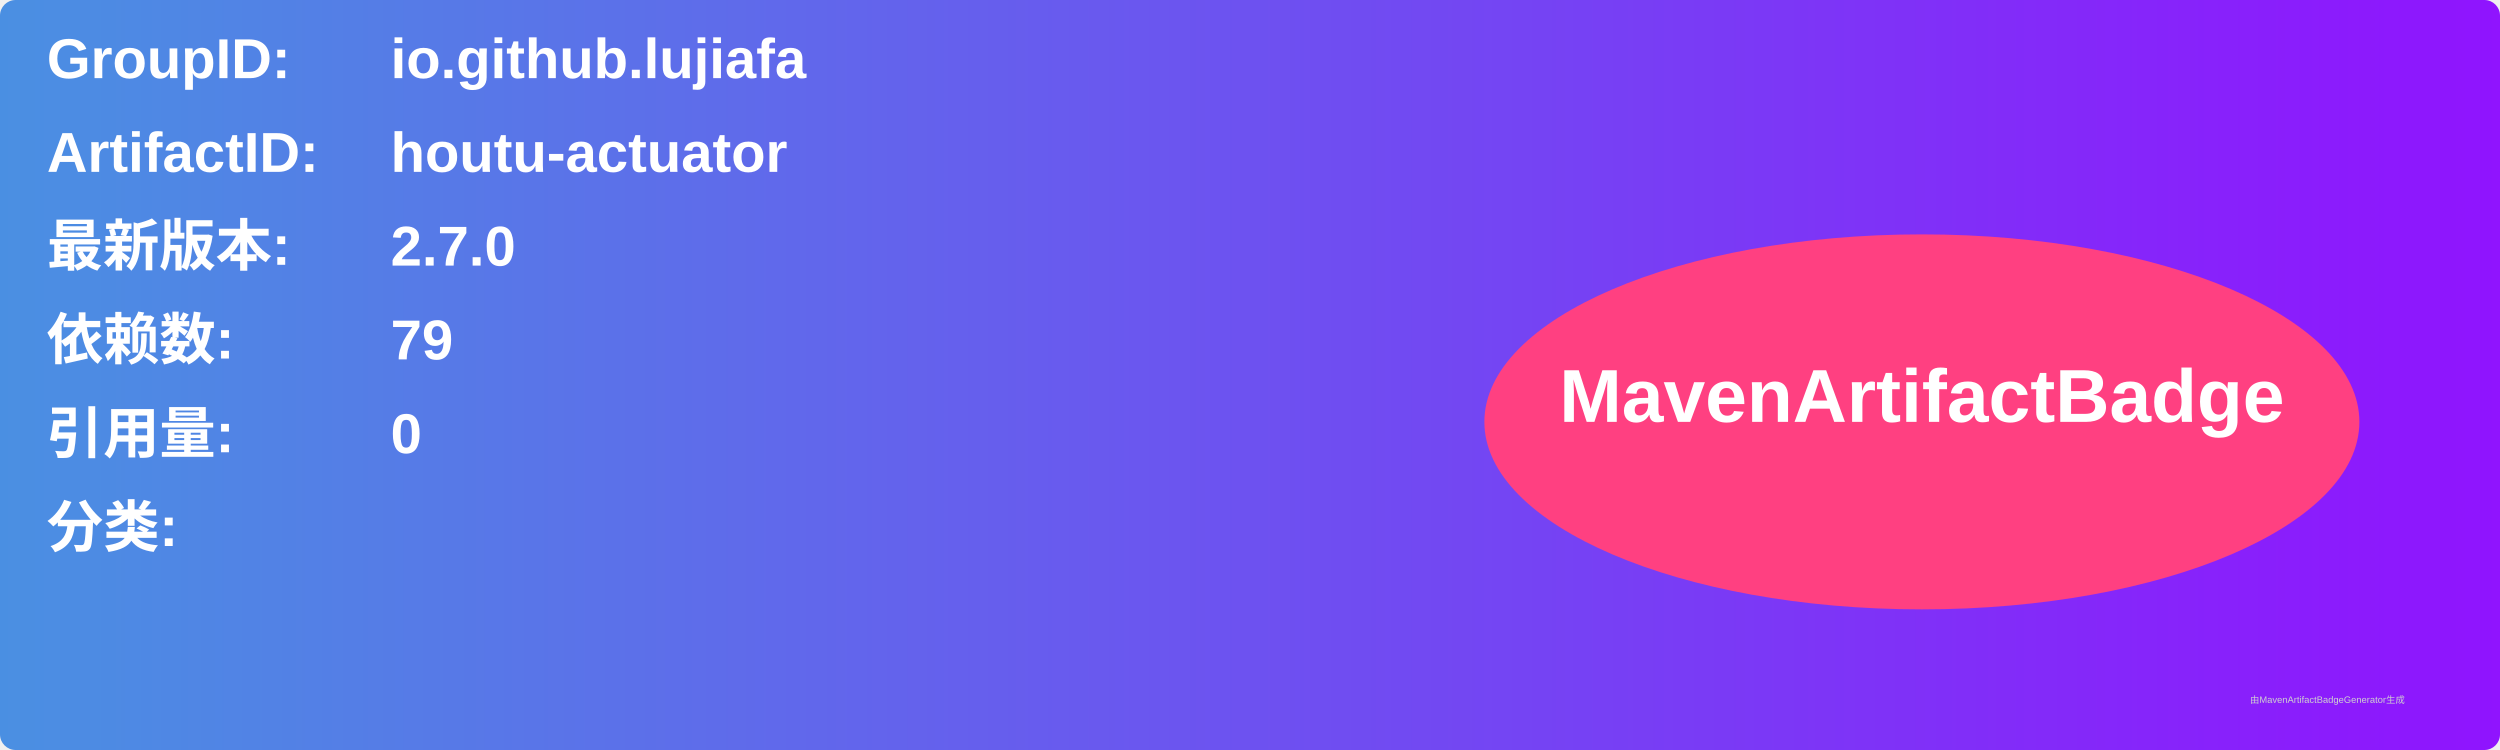
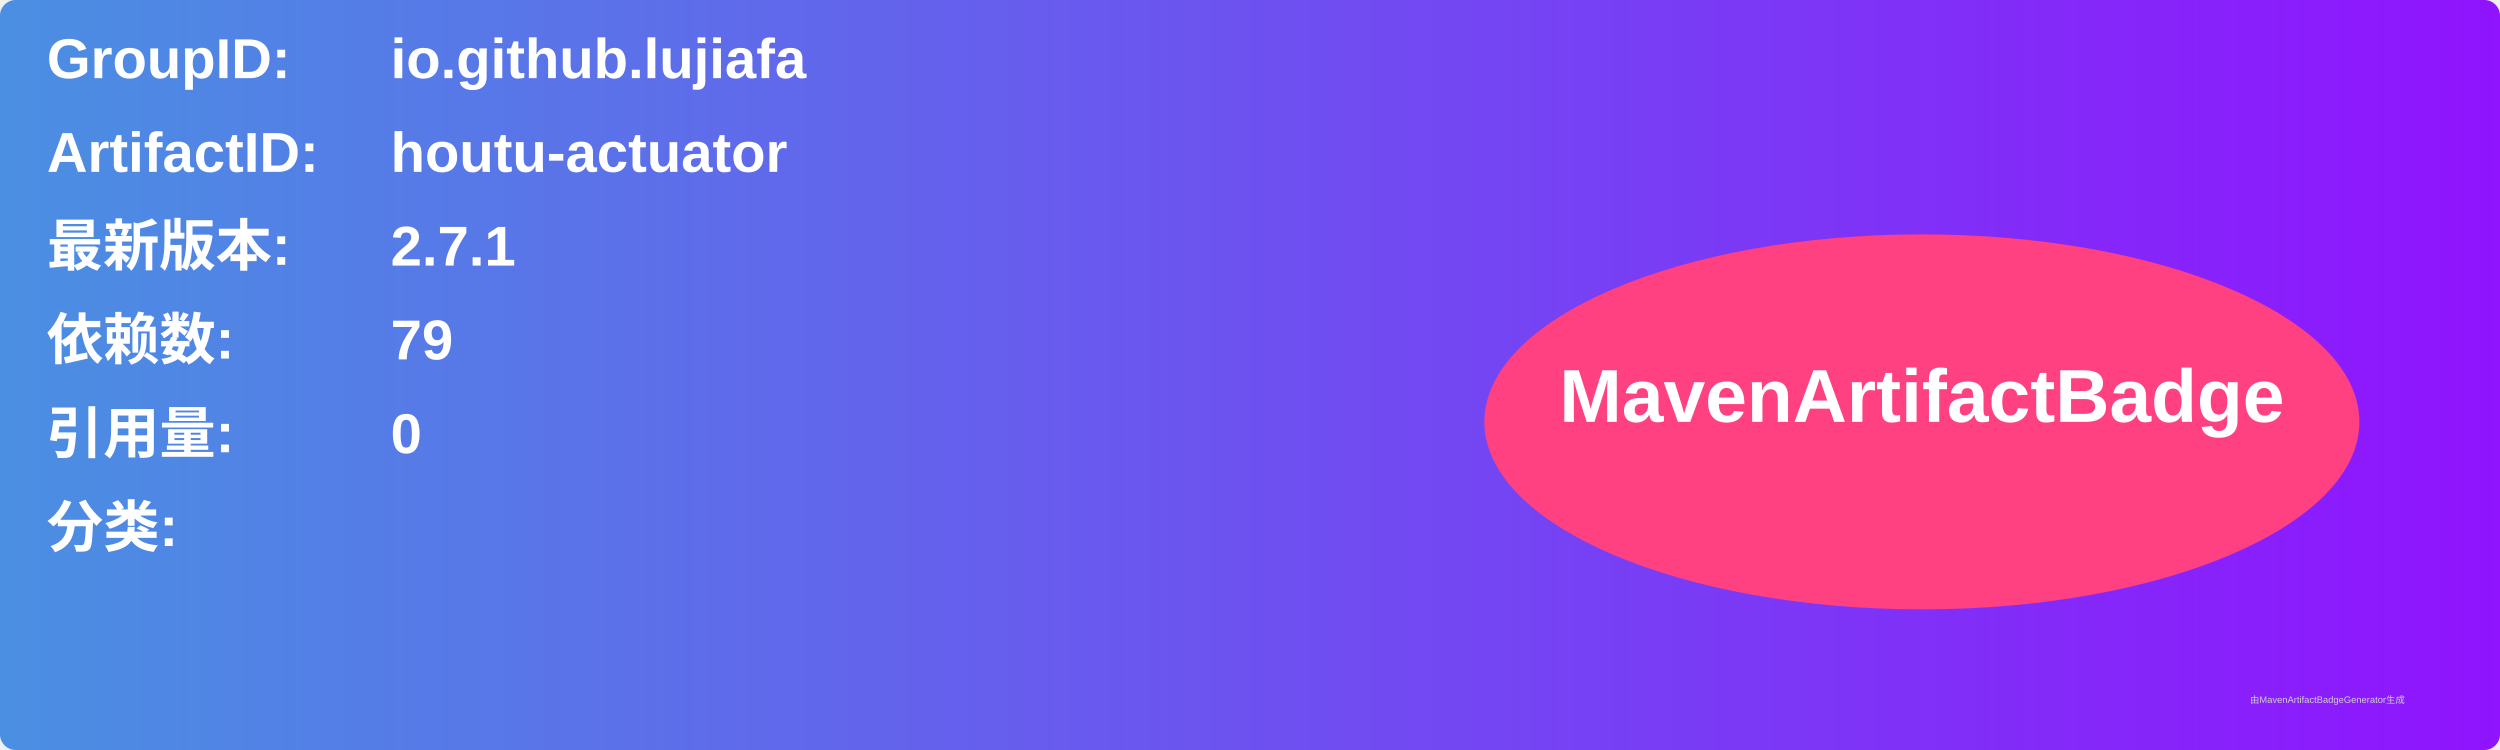
<svg xmlns="http://www.w3.org/2000/svg" width="800" height="240" viewBox="0 0 800 240">
  <linearGradient id="grad" x1="0%" y1="0%" x2="100%" y2="0%">
    <stop offset="0%" stop-color="#4a90e2" />
    <stop offset="100%" stop-color="#9013fe" />
  </linearGradient>
  <rect width="100%" height="100%" rx="5" ry="5" fill="url(#grad)" />
  <g transform="translate(15, 15)">
    <text x="0" y="10" font-family="Arial" font-size="18" fill="white" font-weight="bold" width="260">GroupID:</text>
    <text x="110" y="10" font-family="Arial" font-size="18" fill="white" font-weight="bold" width="460">io.github.lujiafa</text>
    <text x="0" y="40" font-family="Arial" font-size="18" fill="white" font-weight="bold" width="260">ArtifactID:</text>
    <text x="110" y="40" font-family="Arial" font-size="18" fill="white" font-weight="bold" width="460">houtu-actuator</text>
    <text x="0" y="70" font-family="Arial" font-size="18" fill="white" font-weight="bold">最新版本:</text>
    <text x="110" y="70" font-family="Arial" font-size="18" fill="white" font-weight="bold">
-       <tspan font-weight="bold">2.7.0</tspan>
+       <tspan font-weight="bold">2.7.1</tspan>
    </text>
    <text x="0" y="100" font-family="Arial" font-size="18" fill="white" font-weight="bold">依赖数: </text>
    <text x="110" y="100" font-family="Arial" font-size="18" fill="white">
      <tspan font-weight="bold">79</tspan>
    </text>
    <text x="0" y="130" font-family="Arial" font-size="18" fill="white" font-weight="bold">引用量: </text>
    <text x="110" y="130" font-family="Arial" font-size="18" fill="white">
      <tspan font-weight="bold">0</tspan>
    </text>
    <text x="0" y="160" font-family="Arial" font-size="18" fill="white" font-weight="bold">分类:</text>
    <text x="10" y="190" font-family="Arial" font-size="10" fill="white">
      <tspan font-weight="bold" />
    </text>
    <ellipse cx="600" cy="120" rx="140" ry="60" fill="#ff4081" />
    <text x="600" y="120" text-anchor="middle" font-family="Arial" font-size="24" fill="white" font-weight="bold">MavenArtifactBadge</text>
  </g>
  <text x="720" y="225" font-family="Arial" font-size="3" fill="#d0d0d0">由MavenArtifactBadgeGenerator生成</text>
</svg>
